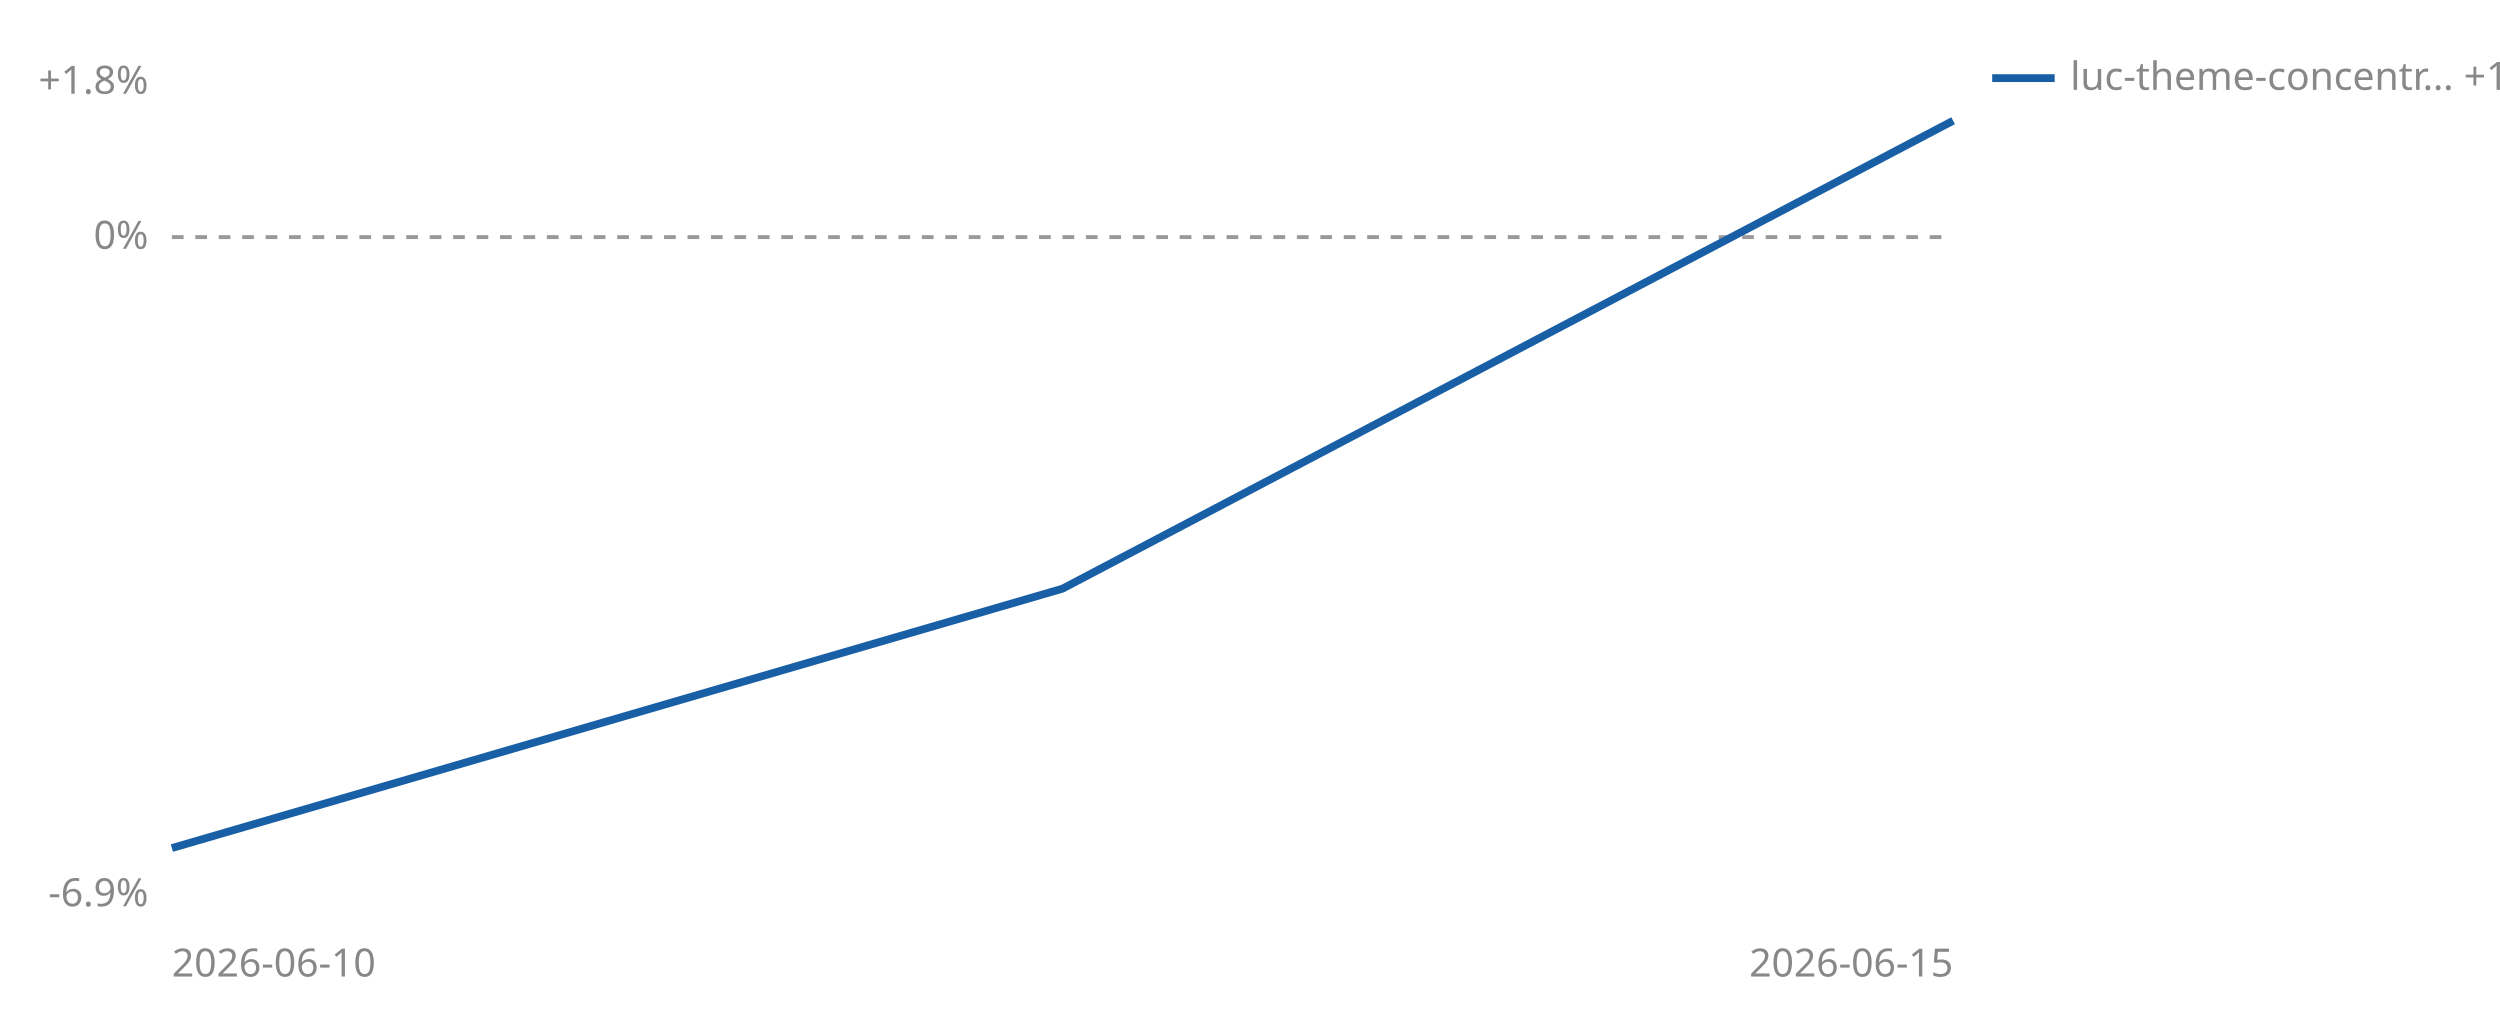
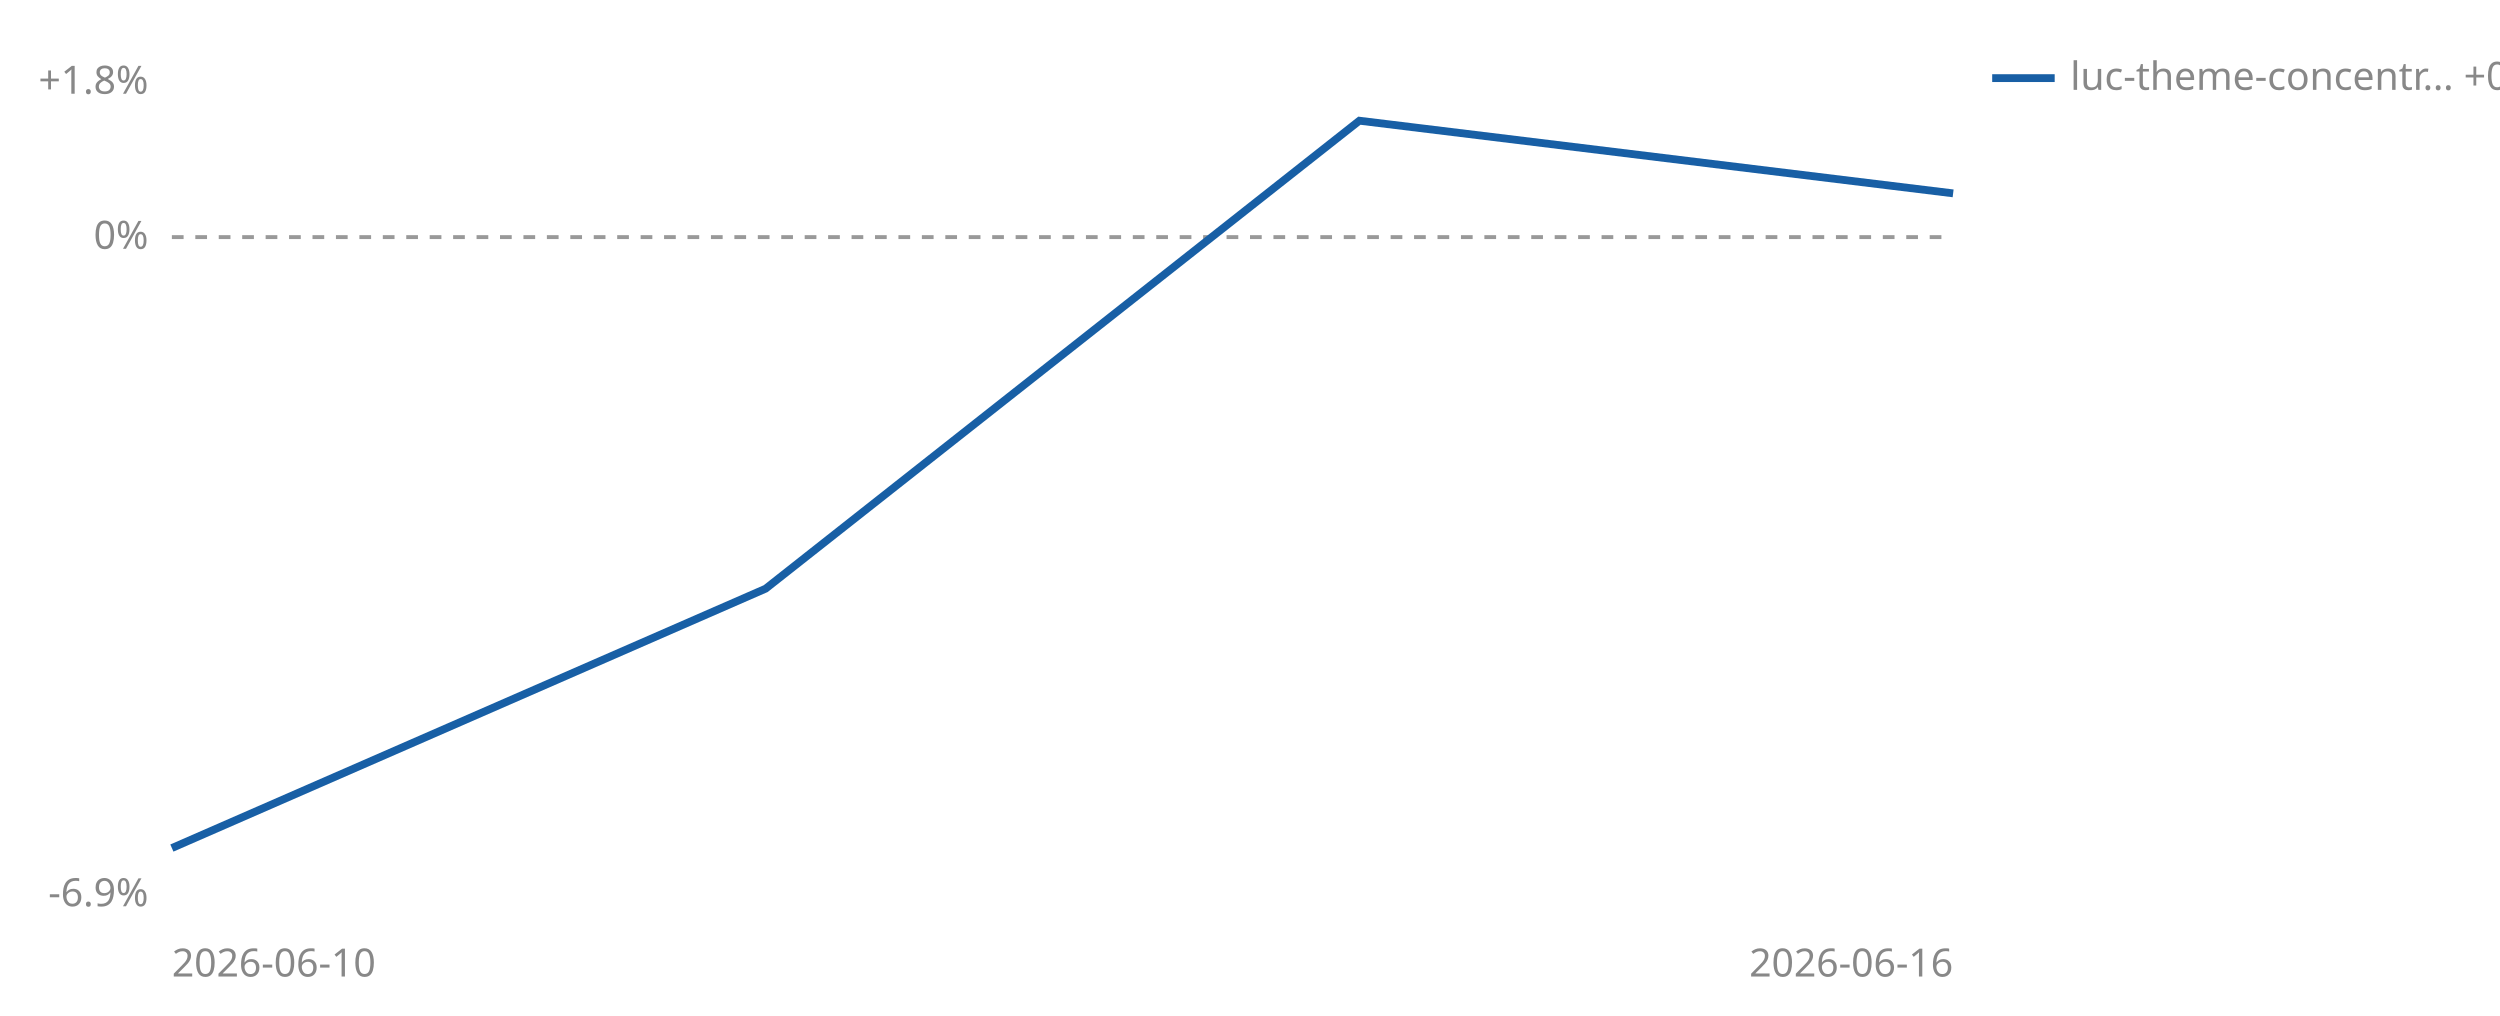
<svg xmlns="http://www.w3.org/2000/svg" viewBox="0 0 640 260" width="640" height="260" role="img" aria-label="Cumulative percent return since joining, per strategy">
  <line id="zero" x1="44" y1="60.7" x2="500" y2="60.7" stroke="#999999" stroke-width="1" stroke-dasharray="3 3" />
  <text x="38" y="63.7" font-size="10" fill="#888888" text-anchor="end" font-family="sans-serif">0%</text>
  <text x="38" y="24.0" font-size="10" fill="#888888" text-anchor="end" font-family="sans-serif">+1.8%</text>
  <text x="38" y="232.0" font-size="10" fill="#888888" text-anchor="end" font-family="sans-serif">-6.9%</text>
  <text x="44" y="250" font-size="10" fill="#888888" font-family="sans-serif">2026-06-10</text>
-   <text x="500" y="250" font-size="10" fill="#888888" text-anchor="end" font-family="sans-serif">2026-06-15</text>
-   <polyline points="44.0,217.1 272.0,150.7 500.0,30.9" fill="none" stroke="#185FA5" stroke-width="2" />
+   <text x="500" y="250" font-size="10" fill="#888888" text-anchor="end" font-family="sans-serif">2026-06-16</text>
+   <polyline points="44.0,217.1 196.0,150.7 348.0,30.9 500.0,49.5" fill="none" stroke="#185FA5" stroke-width="2" />
  <line x1="510" y1="20" x2="526" y2="20" stroke="#185FA5" stroke-width="2" />
-   <text x="530" y="23" font-size="10" fill="#888888" font-family="sans-serif">luc-theme-concentr… +1.2%</text>
+   <text x="530" y="23" font-size="10" fill="#888888" font-family="sans-serif">luc-theme-concentr… +0.5%</text>
</svg>
